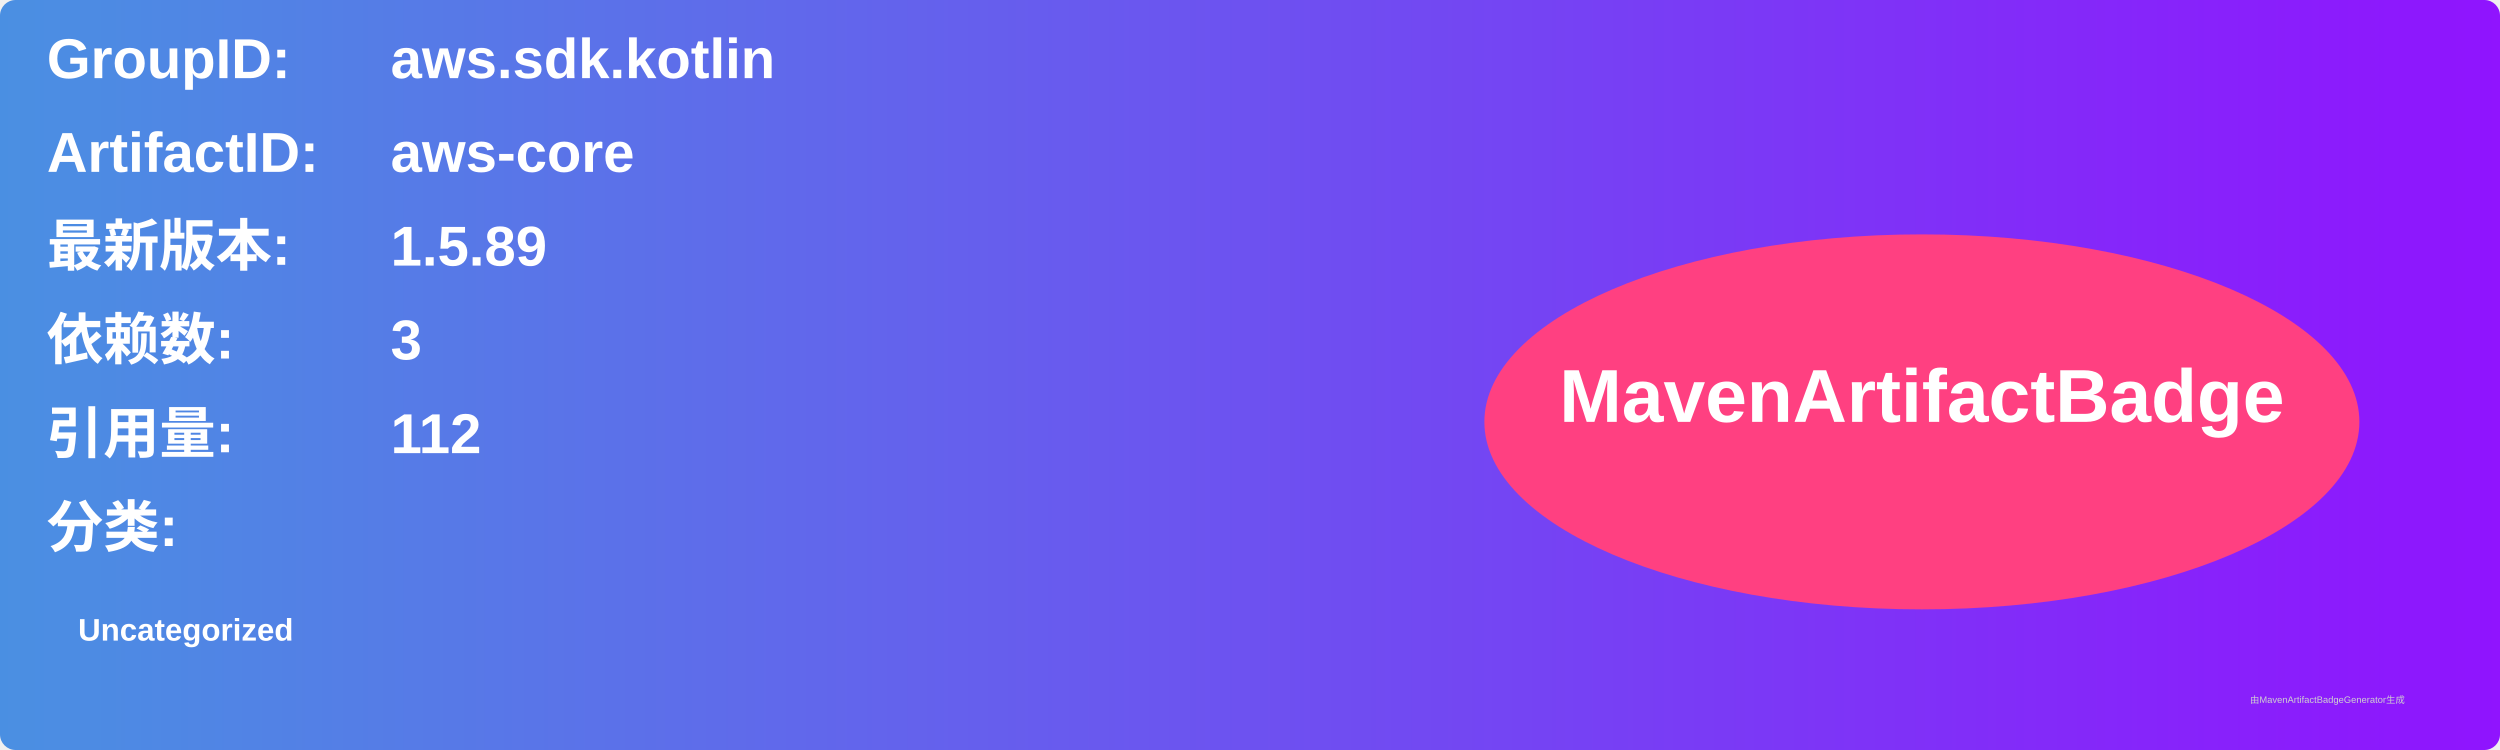
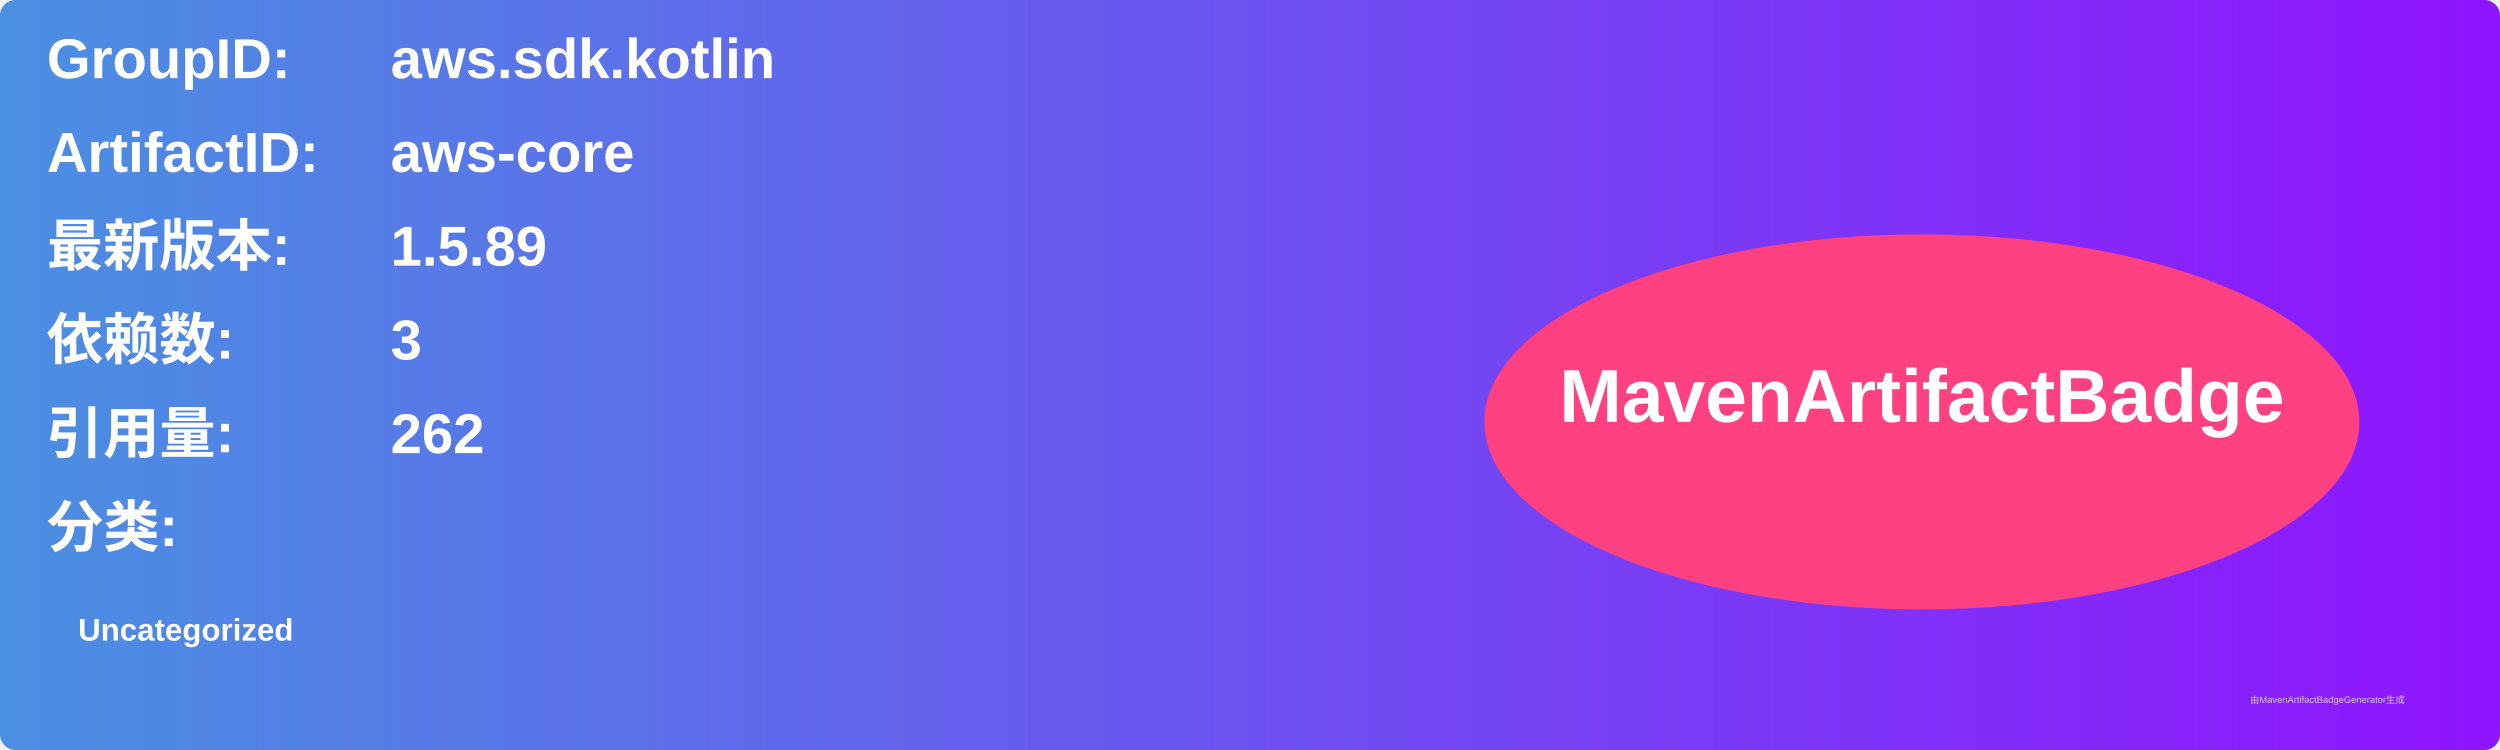
<svg xmlns="http://www.w3.org/2000/svg" width="800" height="240" viewBox="0 0 800 240">
  <linearGradient id="grad" x1="0%" y1="0%" x2="100%" y2="0%">
    <stop offset="0%" stop-color="#4a90e2" />
    <stop offset="100%" stop-color="#9013fe" />
  </linearGradient>
  <rect width="100%" height="100%" rx="5" ry="5" fill="url(#grad)" />
  <g transform="translate(15, 15)">
    <text x="0" y="10" font-family="Arial" font-size="18" fill="white" font-weight="bold" width="260">GroupID:</text>
    <text x="110" y="10" font-family="Arial" font-size="18" fill="white" font-weight="bold" width="460">aws.sdk.kotlin</text>
    <text x="0" y="40" font-family="Arial" font-size="18" fill="white" font-weight="bold" width="260">ArtifactID:</text>
    <text x="110" y="40" font-family="Arial" font-size="18" fill="white" font-weight="bold" width="460">aws-core</text>
    <text x="0" y="70" font-family="Arial" font-size="18" fill="white" font-weight="bold">最新版本:</text>
    <text x="110" y="70" font-family="Arial" font-size="18" fill="white" font-weight="bold">
      <tspan font-weight="bold">1.5.89</tspan>
    </text>
    <text x="0" y="100" font-family="Arial" font-size="18" fill="white" font-weight="bold">依赖数: </text>
    <text x="110" y="100" font-family="Arial" font-size="18" fill="white">
      <tspan font-weight="bold">3</tspan>
    </text>
    <text x="0" y="130" font-family="Arial" font-size="18" fill="white" font-weight="bold">引用量: </text>
    <text x="110" y="130" font-family="Arial" font-size="18" fill="white">
-       <tspan font-weight="bold">112</tspan>
+       <tspan font-weight="bold">262</tspan>
    </text>
    <text x="0" y="160" font-family="Arial" font-size="18" fill="white" font-weight="bold">分类:</text>
    <text x="10" y="190" font-family="Arial" font-size="10" fill="white">
      <tspan font-weight="bold">Uncategorized</tspan>
    </text>
    <ellipse cx="600" cy="120" rx="140" ry="60" fill="#ff4081" />
    <text x="600" y="120" text-anchor="middle" font-family="Arial" font-size="24" fill="white" font-weight="bold">MavenArtifactBadge</text>
  </g>
  <text x="720" y="225" font-family="Arial" font-size="3" fill="#d0d0d0">由MavenArtifactBadgeGenerator生成</text>
</svg>
